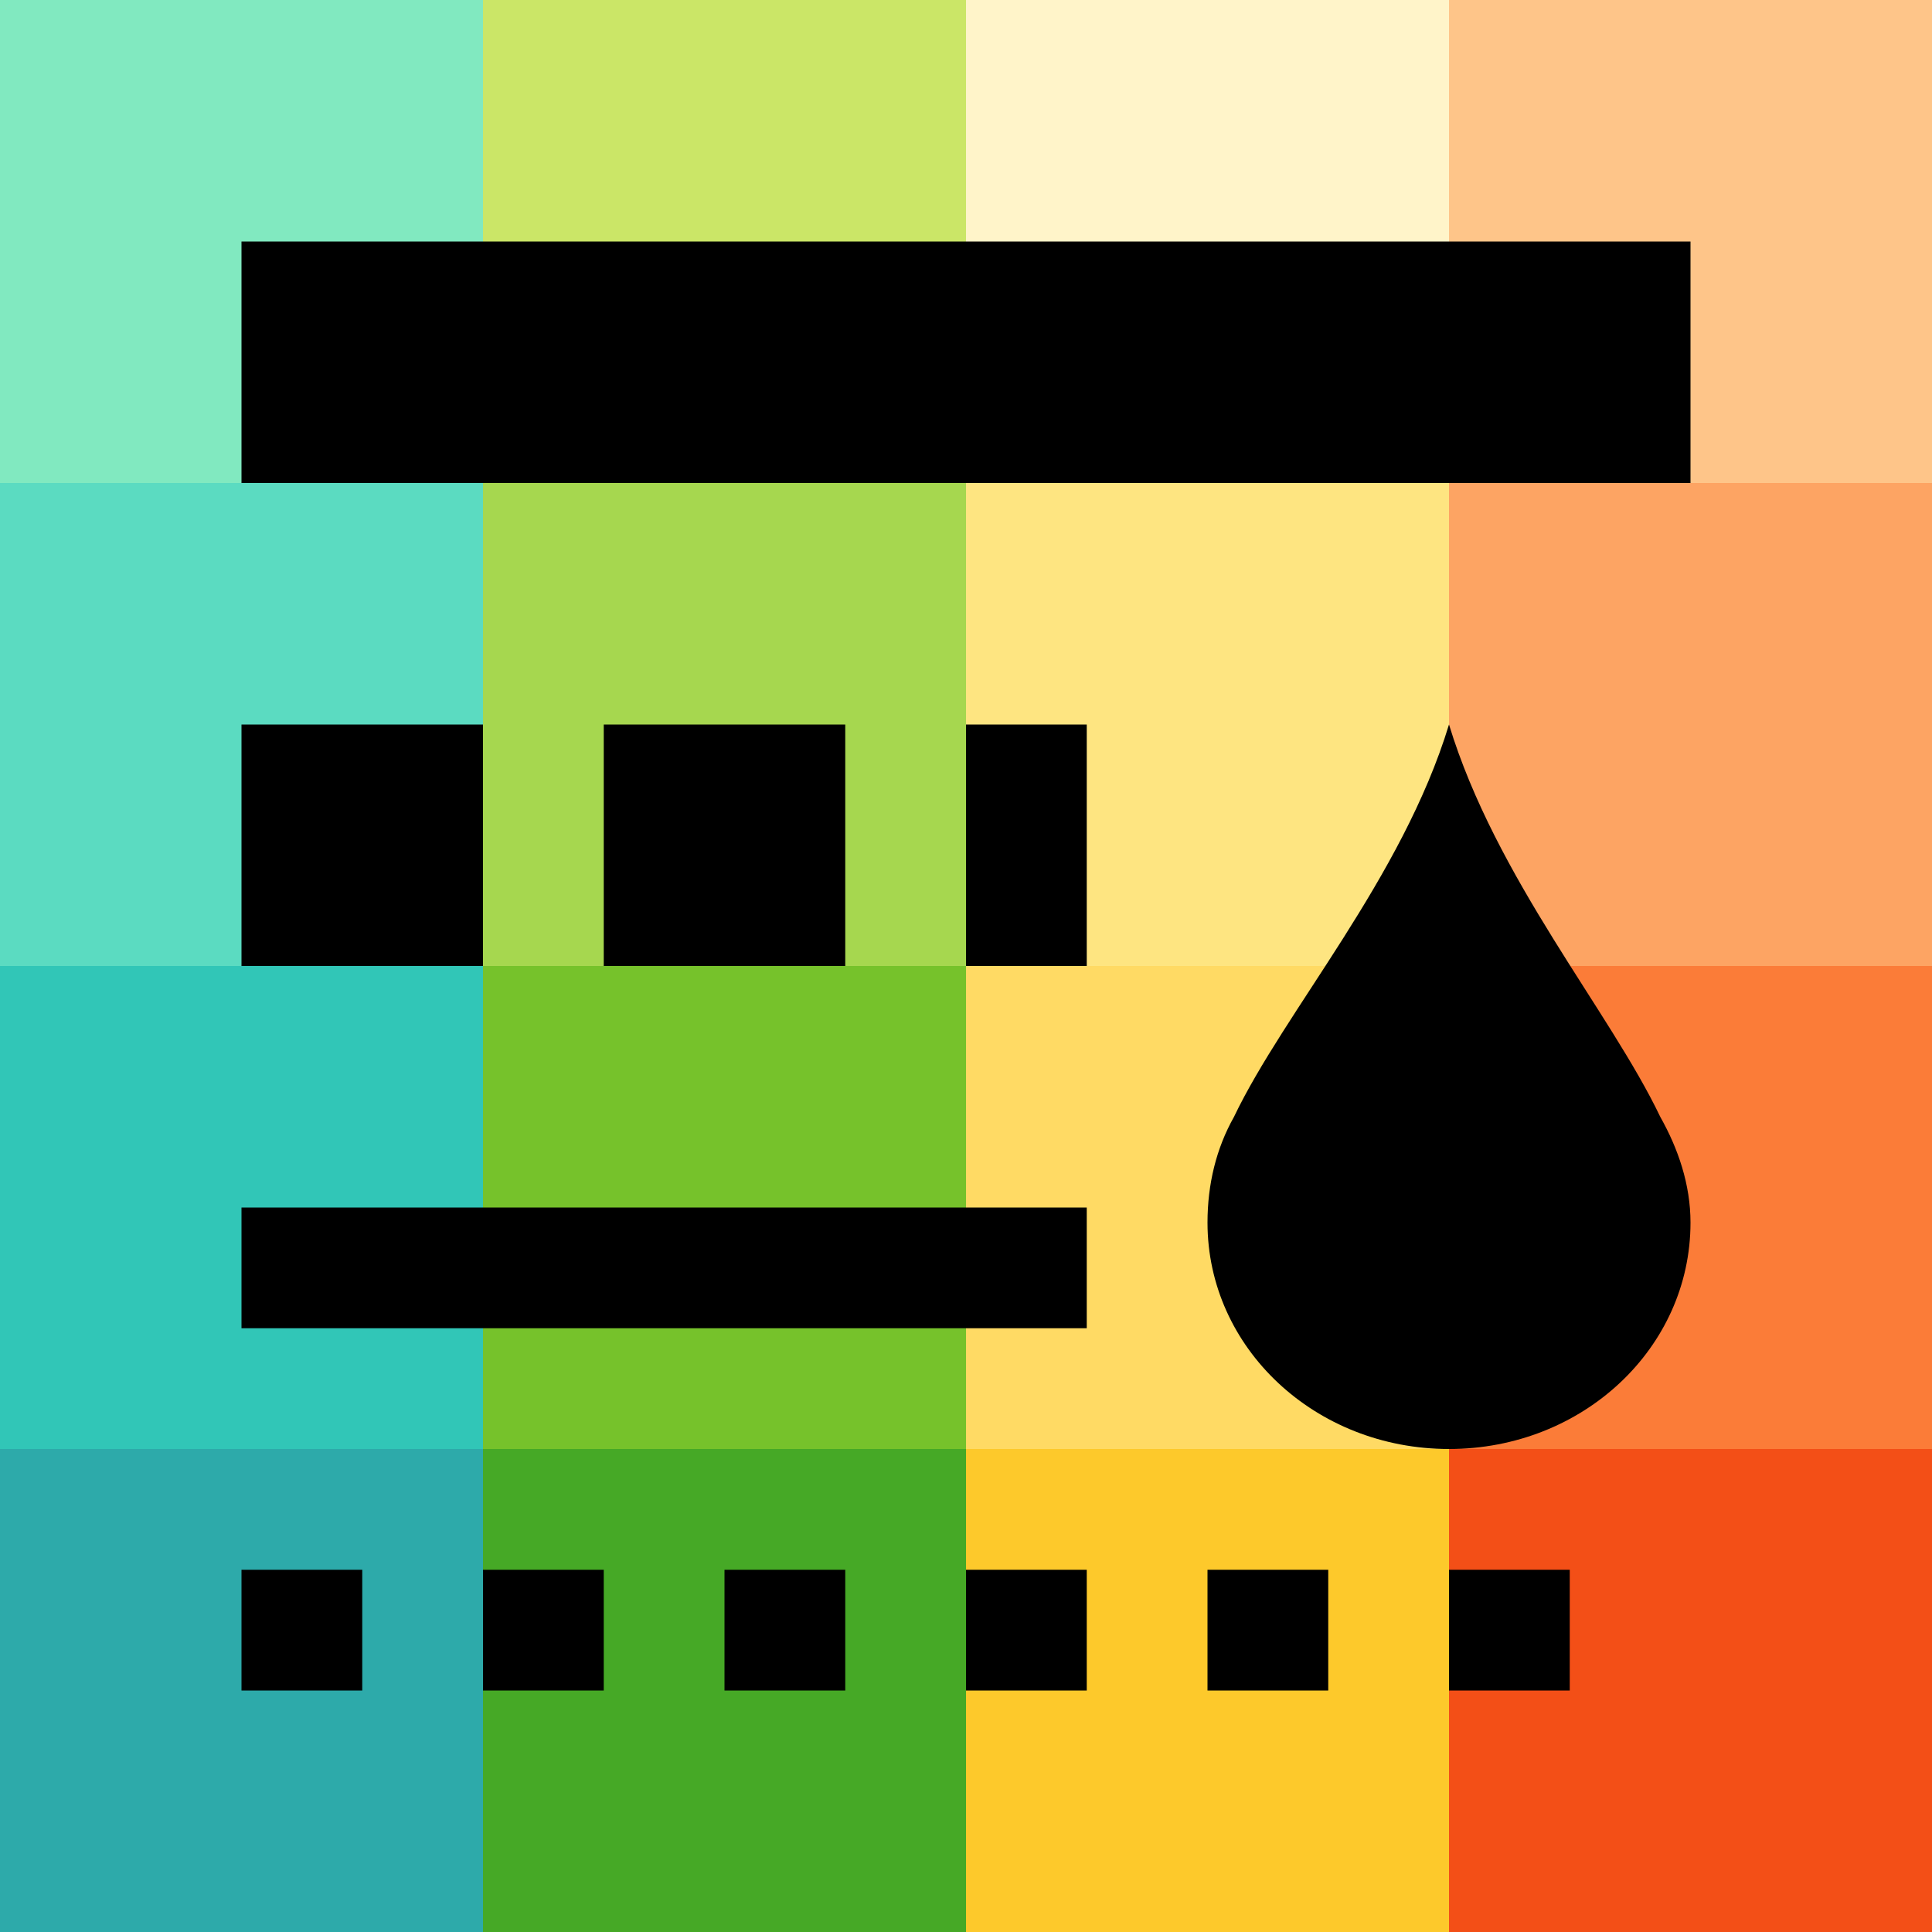
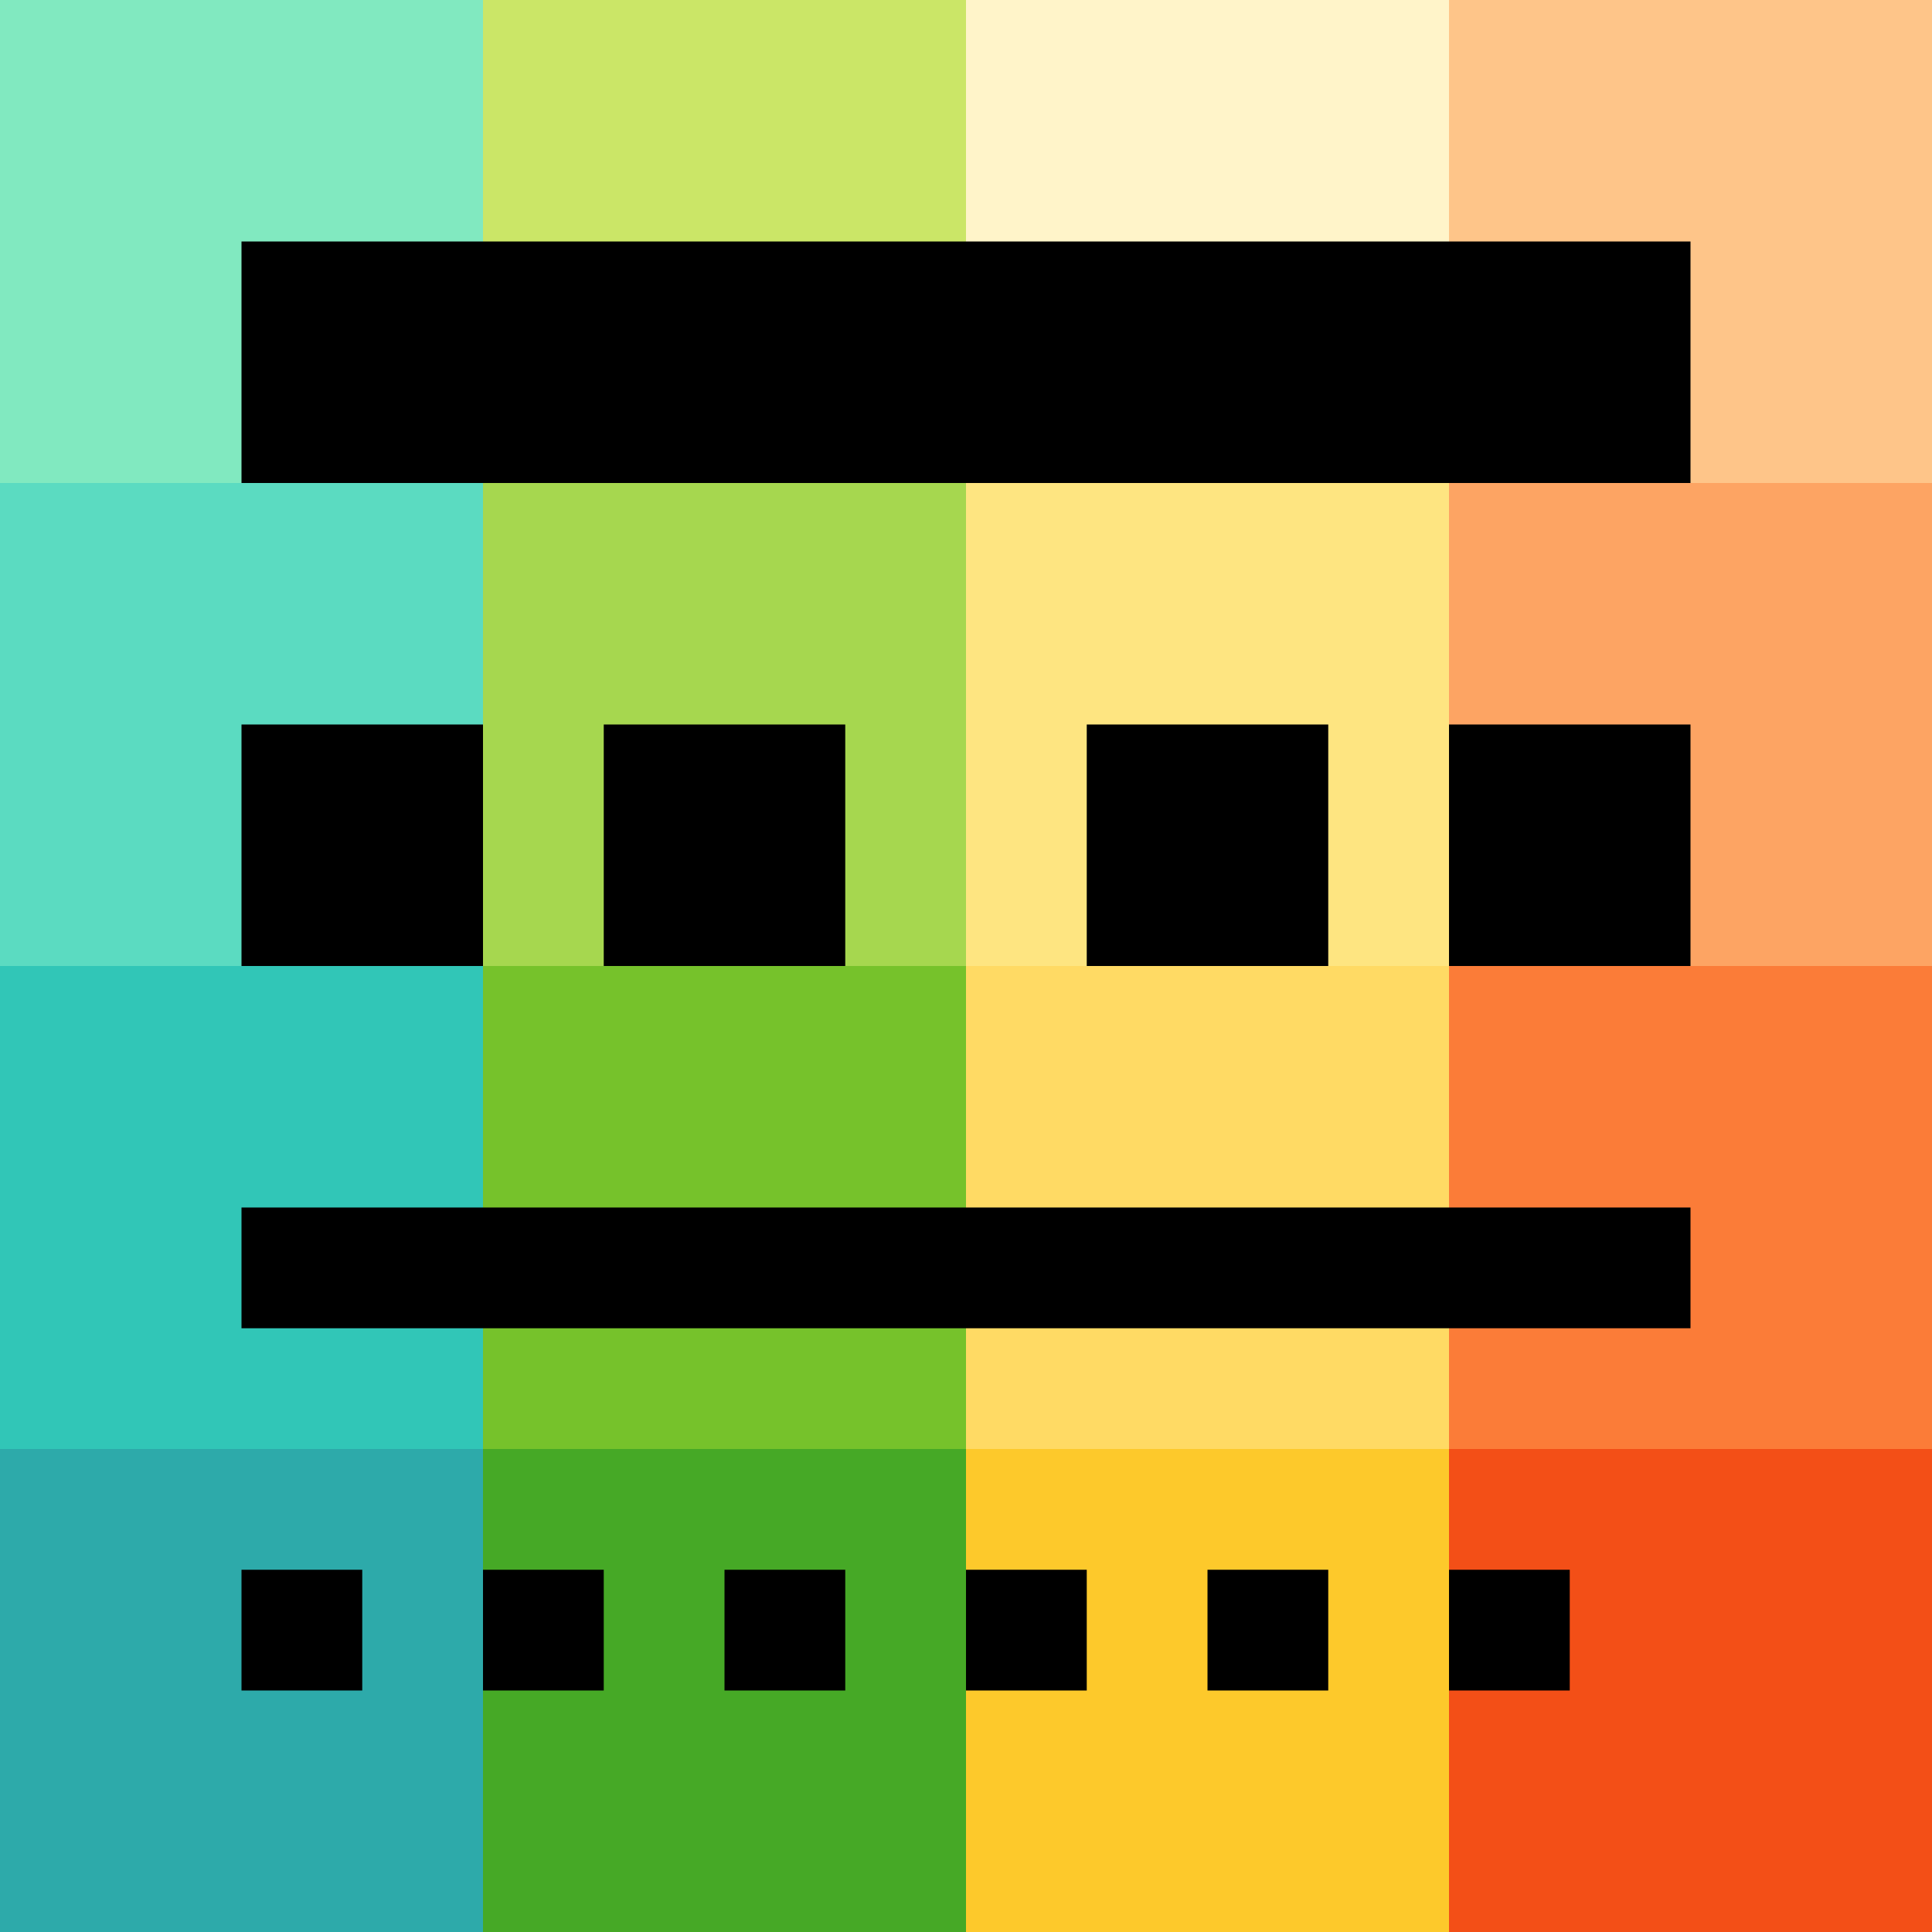
<svg xmlns="http://www.w3.org/2000/svg" viewBox="0 0 16 16" version="1.1" id="svg4">
  <defs id="defs8" />
  <rect style="opacity:1;vector-effect:none;fill:#2daaaa;fill-opacity:1;stroke:none;stroke-width:2;stroke-linecap:round;stroke-linejoin:round;stroke-miterlimit:4;stroke-dasharray:none;stroke-dashoffset:0;stroke-opacity:1" id="rect3830-5" width="4" height="4" x="-2.3841858e-07" y="12" />
  <rect style="opacity:1;vector-effect:none;fill:#46a926;fill-opacity:1;stroke:none;stroke-width:2;stroke-linecap:round;stroke-linejoin:round;stroke-miterlimit:4;stroke-dasharray:none;stroke-dashoffset:0;stroke-opacity:1" id="rect3830-0-9" width="4" height="4" x="4" y="12" />
  <rect style="opacity:1;vector-effect:none;fill:#fdc92b;fill-opacity:1;stroke:none;stroke-width:2;stroke-linecap:round;stroke-linejoin:round;stroke-miterlimit:4;stroke-dasharray:none;stroke-dashoffset:0;stroke-opacity:1" id="rect3830-2-2" width="4" height="4" x="8" y="12" />
  <rect style="opacity:1;vector-effect:none;fill:#f34f17;fill-opacity:1;stroke:none;stroke-width:2;stroke-linecap:round;stroke-linejoin:round;stroke-miterlimit:4;stroke-dasharray:none;stroke-dashoffset:0;stroke-opacity:1" id="rect3830-3-2" width="4" height="4" x="12" y="12" />
  <rect style="opacity:1;vector-effect:none;fill:#31c6b7;fill-opacity:1;stroke:none;stroke-width:2;stroke-linecap:round;stroke-linejoin:round;stroke-miterlimit:4;stroke-dasharray:none;stroke-dashoffset:0;stroke-opacity:1" id="rect3830-9" width="4" height="4" x="-2.3841858e-07" y="8" />
  <rect style="opacity:1;vector-effect:none;fill:#76c22b;fill-opacity:1;stroke:none;stroke-width:2;stroke-linecap:round;stroke-linejoin:round;stroke-miterlimit:4;stroke-dasharray:none;stroke-dashoffset:0;stroke-opacity:1" id="rect3830-0-7" width="4" height="4" x="4" y="8" />
  <rect style="opacity:1;vector-effect:none;fill:#ffda64;fill-opacity:1;stroke:none;stroke-width:2;stroke-linecap:round;stroke-linejoin:round;stroke-miterlimit:4;stroke-dasharray:none;stroke-dashoffset:0;stroke-opacity:1" id="rect3830-2-3" width="4" height="4" x="8" y="8" />
  <rect style="opacity:1;vector-effect:none;fill:#fb7c38;fill-opacity:1;stroke:none;stroke-width:2;stroke-linecap:round;stroke-linejoin:round;stroke-miterlimit:4;stroke-dasharray:none;stroke-dashoffset:0;stroke-opacity:1" id="rect3830-3-6" width="4" height="4" x="12" y="8" />
  <rect style="opacity:1;vector-effect:none;fill:#5bdbc1;fill-opacity:1;stroke:none;stroke-width:2;stroke-linecap:round;stroke-linejoin:round;stroke-miterlimit:4;stroke-dasharray:none;stroke-dashoffset:0;stroke-opacity:1" id="rect3830-29" width="4" height="4" x="-2.3841858e-07" y="4" />
  <rect style="opacity:1;vector-effect:none;fill:#a6d74f;fill-opacity:1;stroke:none;stroke-width:2;stroke-linecap:round;stroke-linejoin:round;stroke-miterlimit:4;stroke-dasharray:none;stroke-dashoffset:0;stroke-opacity:1" id="rect3830-0-3" width="4" height="4" x="4" y="4" />
  <rect style="opacity:1;vector-effect:none;fill:#fee581;fill-opacity:1;stroke:none;stroke-width:2;stroke-linecap:round;stroke-linejoin:round;stroke-miterlimit:4;stroke-dasharray:none;stroke-dashoffset:0;stroke-opacity:1" id="rect3830-2-1" width="4" height="4" x="8" y="4" />
  <rect style="opacity:1;vector-effect:none;fill:#fda463;fill-opacity:1;stroke:none;stroke-width:2;stroke-linecap:round;stroke-linejoin:round;stroke-miterlimit:4;stroke-dasharray:none;stroke-dashoffset:0;stroke-opacity:1" id="rect3830-3-9" width="4" height="4" x="12" y="4" />
  <rect style="opacity:1;vector-effect:none;fill:#81e9c0;fill-opacity:1;stroke:none;stroke-width:2;stroke-linecap:round;stroke-linejoin:round;stroke-miterlimit:4;stroke-dasharray:none;stroke-dashoffset:0;stroke-opacity:1" id="rect3830-78" width="4" height="4" x="-2.3841858e-07" y="0" />
  <rect style="opacity:1;vector-effect:none;fill:#cbe667;fill-opacity:1;stroke:none;stroke-width:2;stroke-linecap:round;stroke-linejoin:round;stroke-miterlimit:4;stroke-dasharray:none;stroke-dashoffset:0;stroke-opacity:1" id="rect3830-0-4" width="4" height="4" x="4" y="0" />
  <rect style="opacity:1;vector-effect:none;fill:#fff4c9;fill-opacity:1;stroke:none;stroke-width:2;stroke-linecap:round;stroke-linejoin:round;stroke-miterlimit:4;stroke-dasharray:none;stroke-dashoffset:0;stroke-opacity:1" id="rect3830-2-5" width="4" height="4" x="8" y="0" />
  <rect style="opacity:1;vector-effect:none;fill:#fec589;fill-opacity:1;stroke:none;stroke-width:2;stroke-linecap:round;stroke-linejoin:round;stroke-miterlimit:4;stroke-dasharray:none;stroke-dashoffset:0;stroke-opacity:1" id="rect3830-3-0" width="4" height="4" x="12" y="0" />
  <path style="fill:#ffffff;stroke:#ffffff;opacity:0;stroke-width:2;stroke-miterlimit:4;stroke-dasharray:none" id="path855" fill="#232629" d="m2 2v2h11 1v-2h-1zm0 4v2h2v-2zm3 0v2h2v-2zm3 0v2h1v-2zm4 0c-.389 1.277-1.361 2.371-1.781 3.25-.147.261-.219.558-.219.875 0 1.039.892 1.875 2 1.875s2-.836 2-1.875c0-.317-.103-.614-.25-.875-.42-.879-1.361-1.973-1.75-3.25zm-10 4v1h7v-1zm0 3v1h1v-1zm2 0v1h1v-1zm2 0v1h1v-1zm2 0v1h1v-1zm2 0v1h1v-1zm2 0v1h1v-1z" />
-   <path d="m2 2v2h11 1v-2h-1zm0 4v2h2v-2zm3 0v2h2v-2zm3 0v2h1v-2zm4 0c-.389 1.277-1.361 2.371-1.781 3.25-.147.261-.219.558-.219.875 0 1.039.892 1.875 2 1.875s2-.836 2-1.875c0-.317-.103-.614-.25-.875-.42-.879-1.361-1.973-1.75-3.25zm-10 4v1h7v-1zm0 3v1h1v-1zm2 0v1h1v-1zm2 0v1h1v-1zm2 0v1h1v-1zm2 0v1h1v-1zm2 0v1h1v-1z" fill="#232629" id="path2" style="fill:#000000" />
+   <path style="fill:#000000" d="m 2,2 v 2 h 11 1 V 2 h -1 z" id="path850" />
+   <path style="fill:#000000" d="M 2,6 V 8 H 4 V 6 Z" id="path848" />
+   <path style="fill:#000000" d="M 5,6 V 8 H 7 V 6 Z" id="path846" />
+   <path style="fill:#000000" d="m 12,6 v 2 h 2 V 6 Z" id="path844" />
+   <path style="fill:#000000" d="m 2,10 v 1 h 12 v -1 z" id="path842" />
+   <path style="fill:#000000" d="m 2,13 v 1 h 1 v -1 z" id="path840" />
+   <path style="fill:#000000" d="m 4,13 v 1 h 1 v -1 z" id="path838" />
+   <path style="fill:#000000" d="m 6,13 v 1 h 1 v -1 z" id="path836" />
+   <path style="fill:#000000" d="m 8,13 v 1 h 1 v -1 z" id="path834" />
+   <path style="fill:#000000" d="m 10,13 v 1 h 1 v -1 z" id="path832" />
+   <path style="fill:#000000" d="m 12,13 v 1 h 1 v -1 z" id="path2" />
+   <path id="path852" d="m 9,6 v 2 h 2 V 6 Z" style="fill:#000000" />
</svg>
